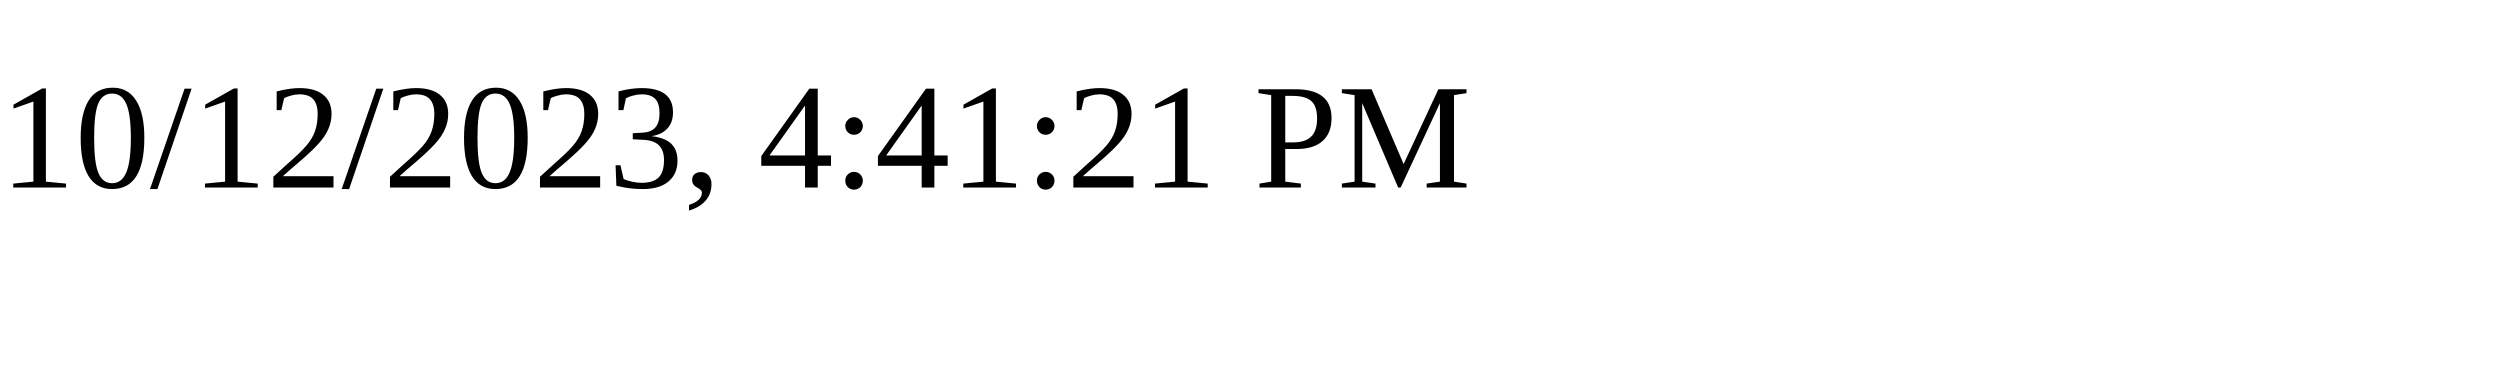
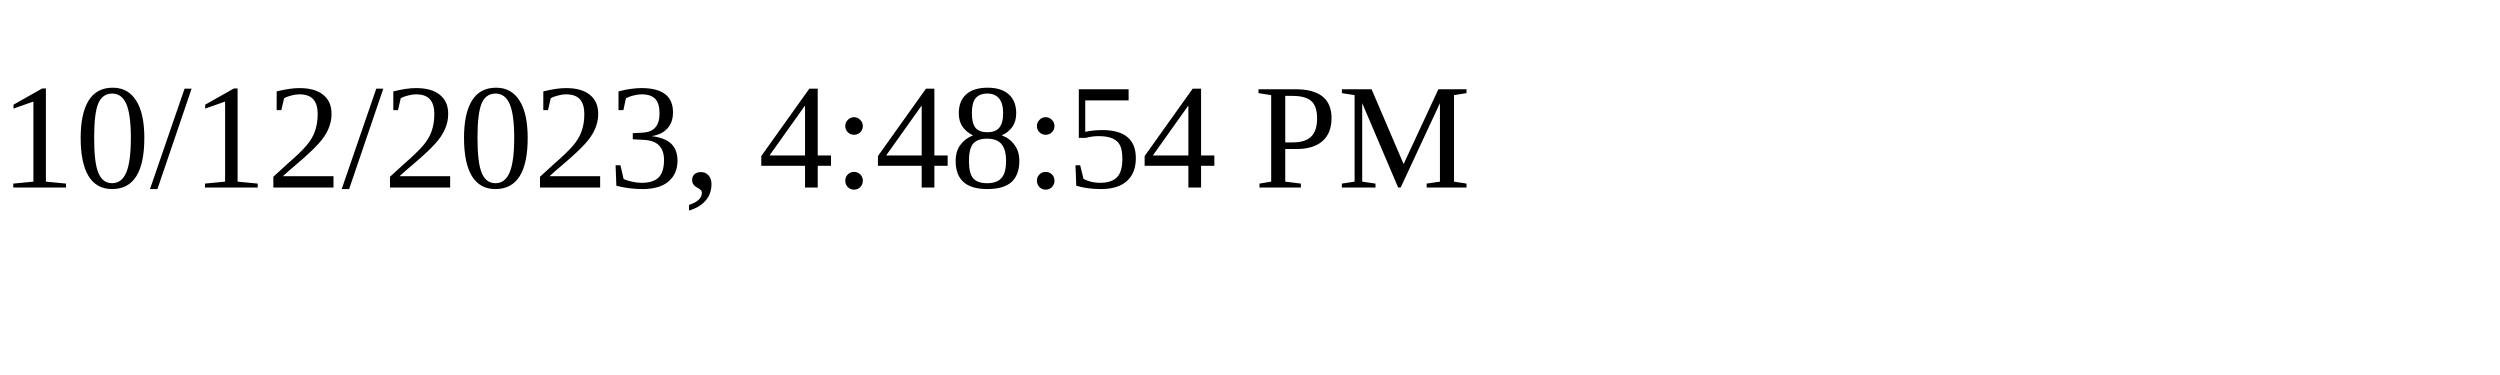
<svg xmlns="http://www.w3.org/2000/svg" height="30" width="200">
-   <text x="0" y="15">10/12/2023, 4:41:21 PM</text>
+   <text x="0" y="15">10/12/2023, 4:48:54 PM</text>
</svg>
